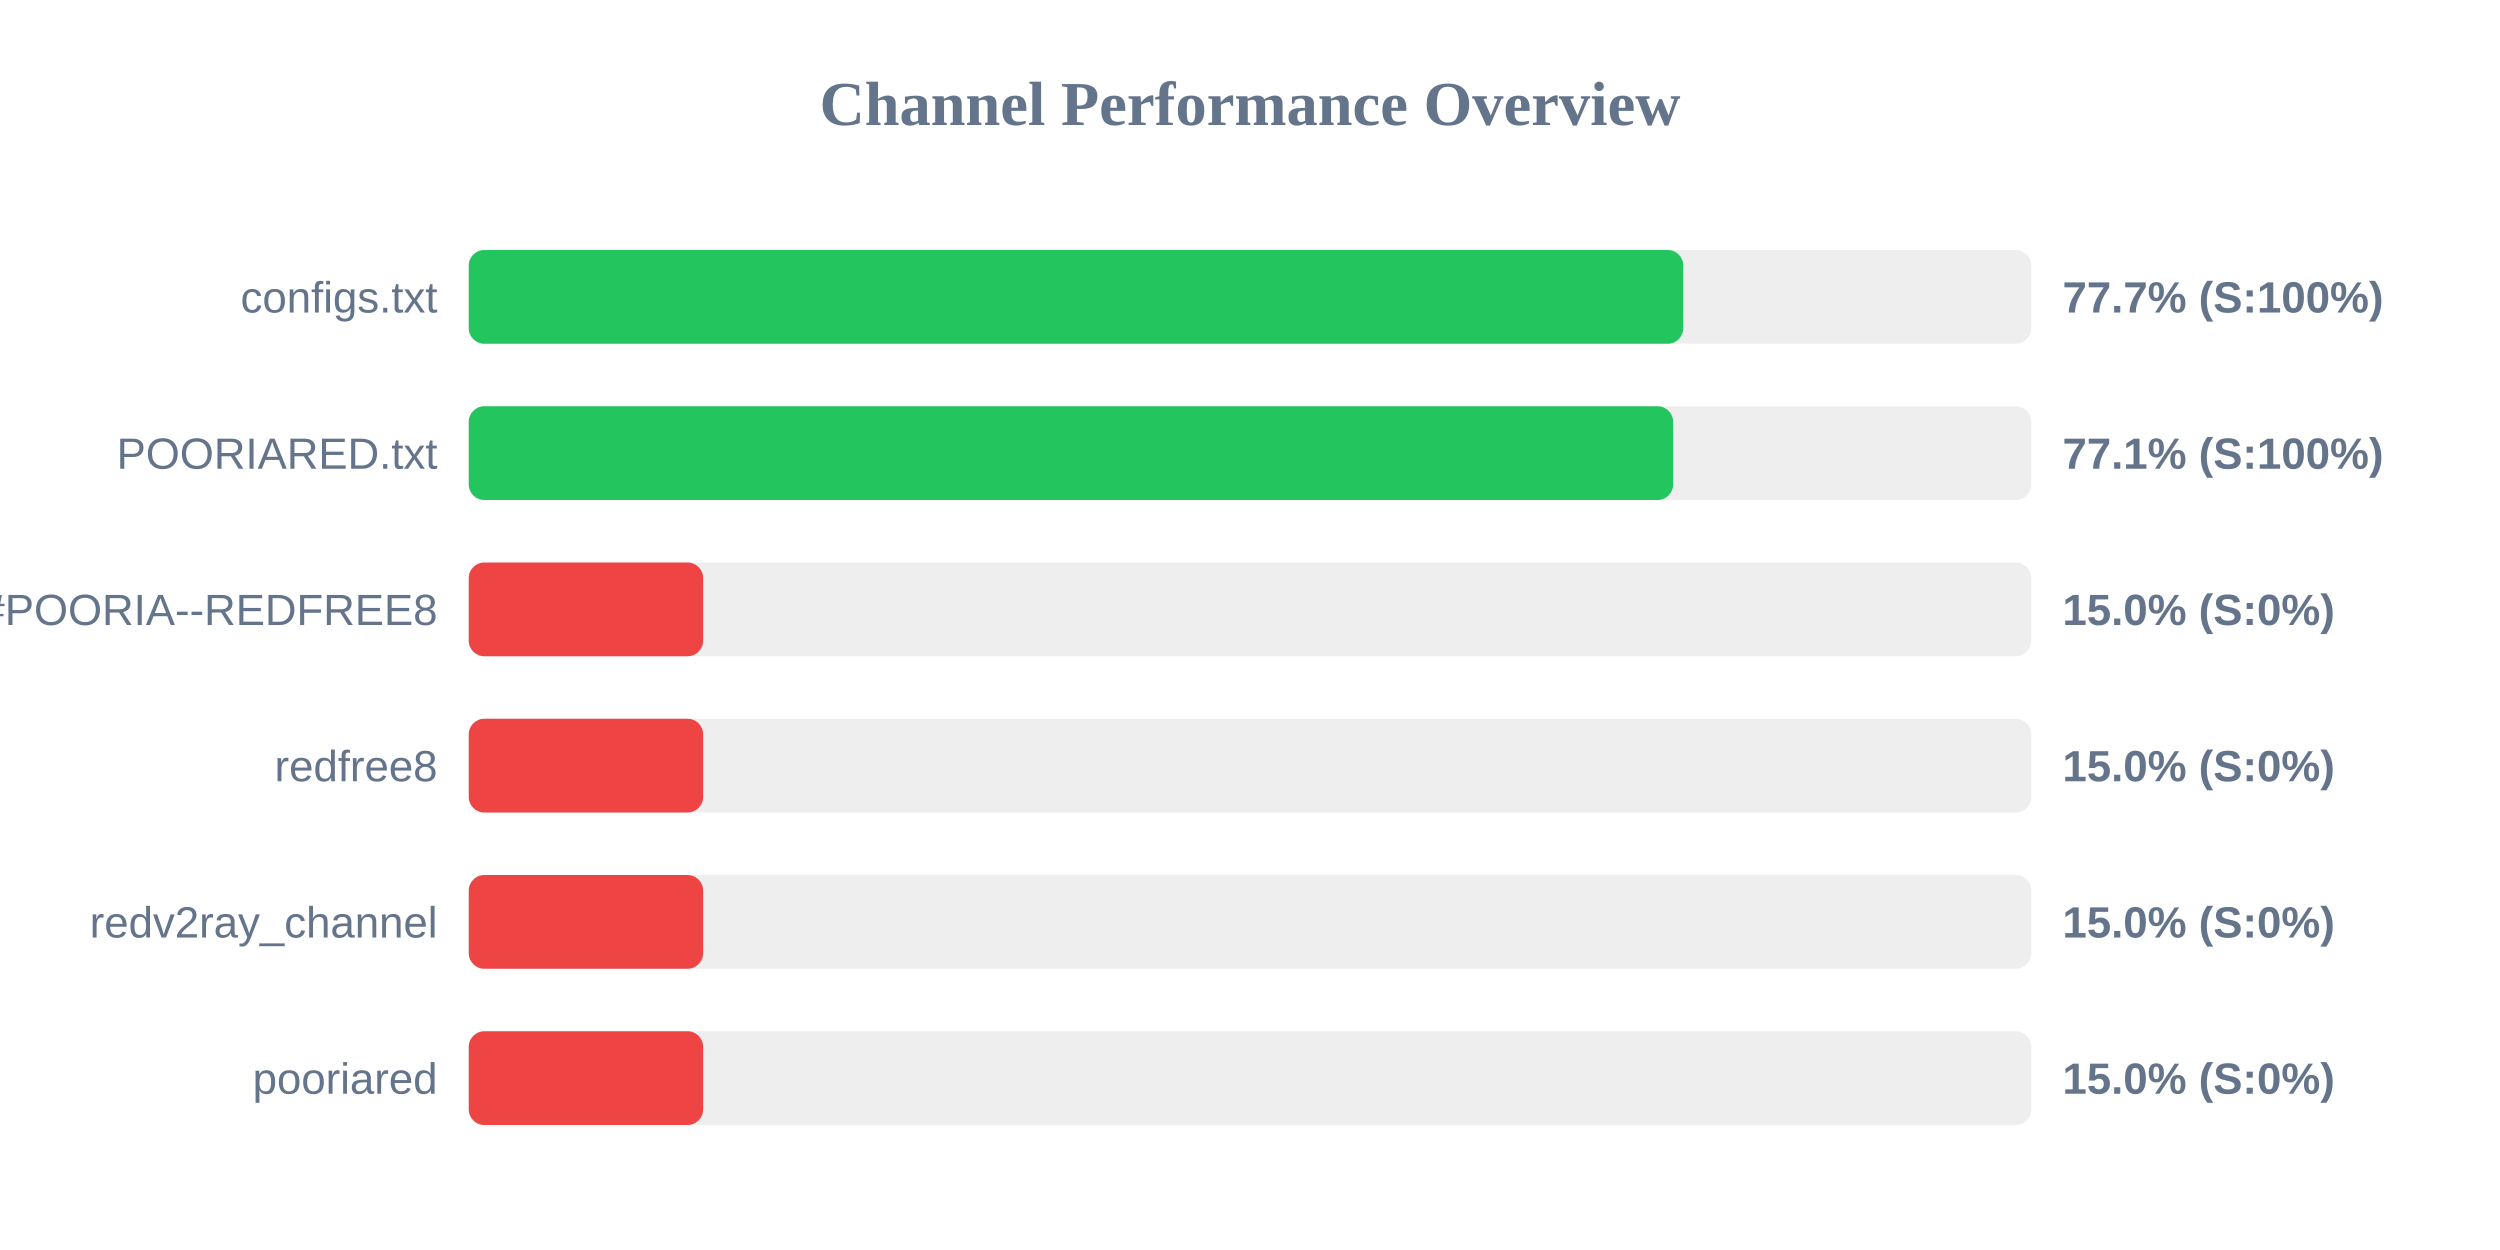
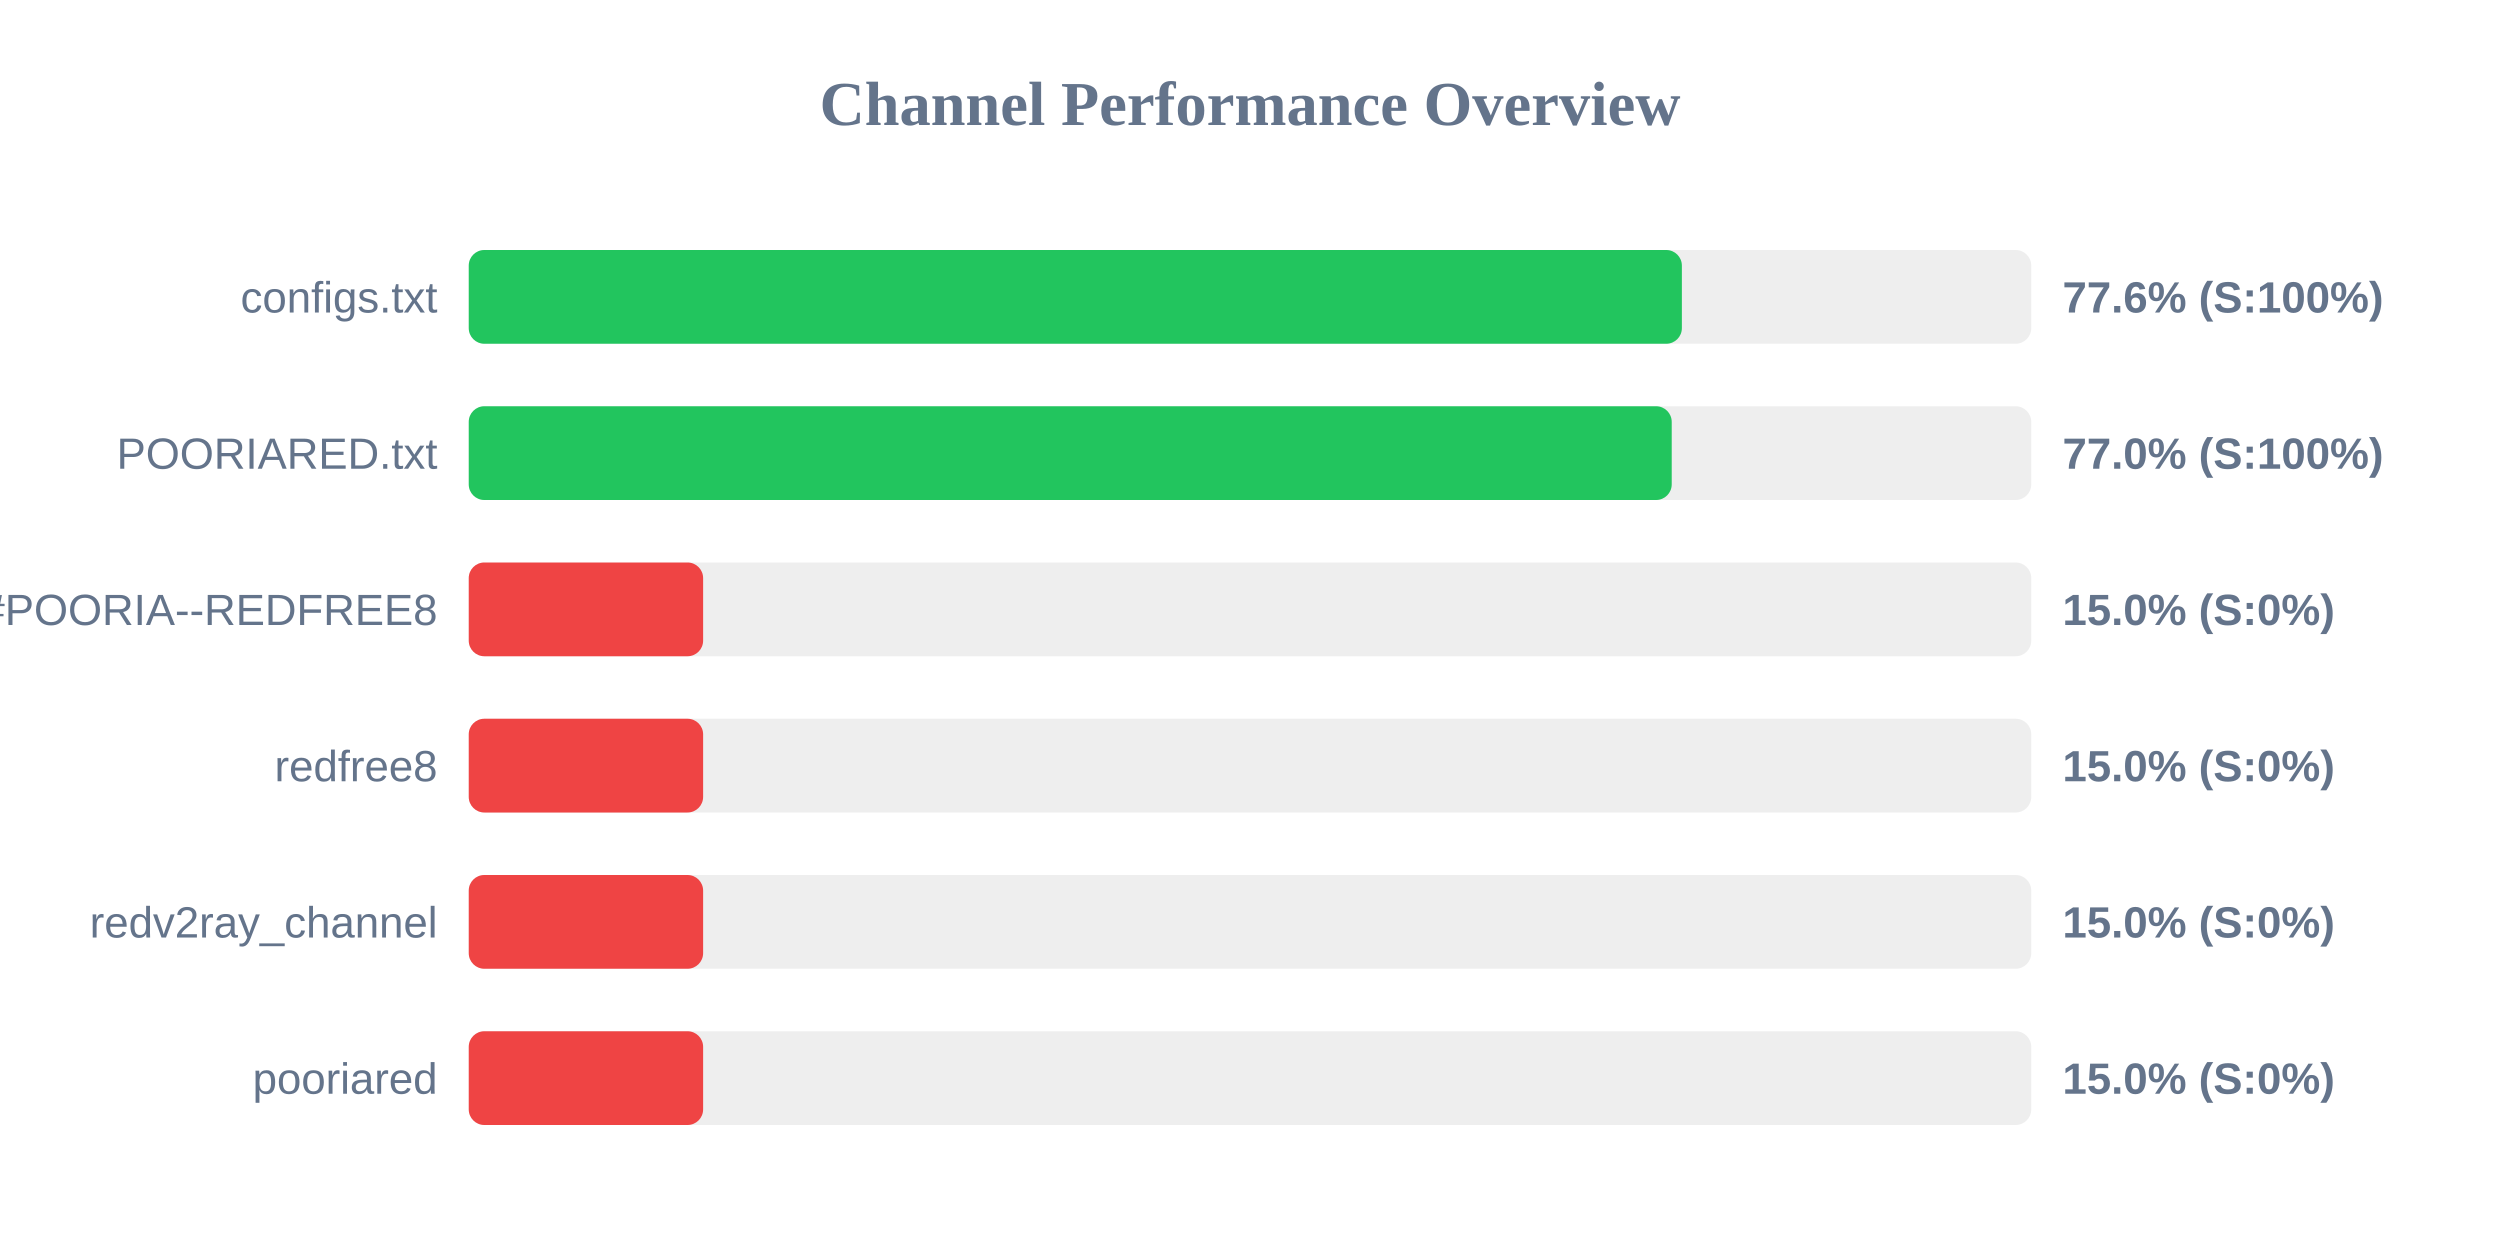
<svg xmlns="http://www.w3.org/2000/svg" width="800" height="400" version="1.1">
  <style>
        .row { font: 14px Arial; fill: #64748b; }
        .score { font: bold 14px Arial; fill: #64748b; }
    </style>
  <text x="400" y="40" text-anchor="middle" font-size="20px" font-weight="bold" fill="#64748b">Channel Performance Overview</text>
  <rect x="150" y="80" width="500" height="30" fill="#eee" rx="5" />
-   <rect x="150" y="80" width="388.65" height="30" fill="#22c55e" rx="5" />
+   <rect x="150" y="80" width="388.2" height="30" fill="#22c55e" rx="5" />
  <text x="140" y="100" text-anchor="end" class="row">configs.txt</text>
-   <text x="660" y="100" text-anchor="start" class="score">77.7% (S:100%)</text>
+   <text x="660" y="100" text-anchor="start" class="score">77.6% (S:100%)</text>
  <rect x="150" y="130" width="500" height="30" fill="#eee" rx="5" />
-   <rect x="150" y="130" width="385.4" height="30" fill="#22c55e" rx="5" />
+   <rect x="150" y="130" width="384.95" height="30" fill="#22c55e" rx="5" />
  <text x="140" y="150" text-anchor="end" class="row">POORIARED.txt</text>
-   <text x="660" y="150" text-anchor="start" class="score">77.1% (S:100%)</text>
+   <text x="660" y="150" text-anchor="start" class="score">77.0% (S:100%)</text>
  <rect x="150" y="180" width="500" height="30" fill="#eee" rx="5" />
  <rect x="150" y="180" width="75.0" height="30" fill="#ef4444" rx="5" />
  <text x="140" y="200" text-anchor="end" class="row">POORIA--REDFREE8.txt#POORIA--REDFREE8</text>
  <text x="660" y="200" text-anchor="start" class="score">15.0% (S:0%)</text>
  <rect x="150" y="230" width="500" height="30" fill="#eee" rx="5" />
  <rect x="150" y="230" width="75.0" height="30" fill="#ef4444" rx="5" />
  <text x="140" y="250" text-anchor="end" class="row">redfree8</text>
  <text x="660" y="250" text-anchor="start" class="score">15.0% (S:0%)</text>
  <rect x="150" y="280" width="500" height="30" fill="#eee" rx="5" />
  <rect x="150" y="280" width="75.0" height="30" fill="#ef4444" rx="5" />
  <text x="140" y="300" text-anchor="end" class="row">redv2ray_channel</text>
  <text x="660" y="300" text-anchor="start" class="score">15.0% (S:0%)</text>
  <rect x="150" y="330" width="500" height="30" fill="#eee" rx="5" />
  <rect x="150" y="330" width="75.0" height="30" fill="#ef4444" rx="5" />
  <text x="140" y="350" text-anchor="end" class="row">pooriared</text>
  <text x="660" y="350" text-anchor="start" class="score">15.0% (S:0%)</text>
</svg>
